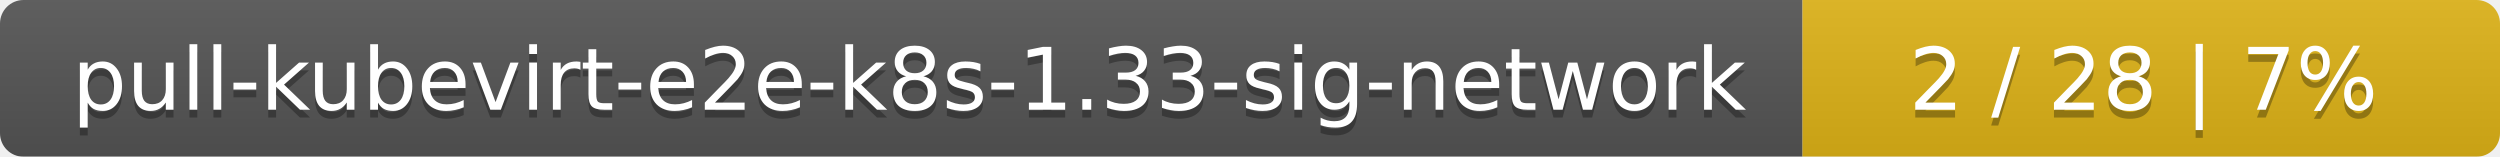
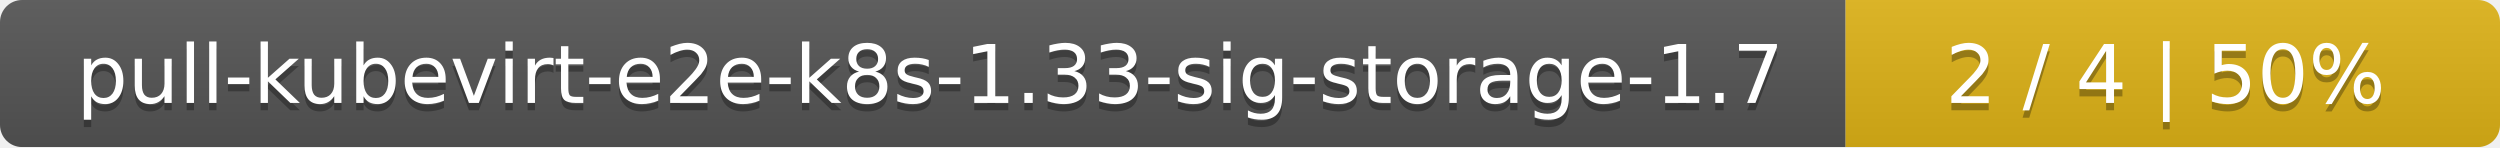
- <svg xmlns="http://www.w3.org/2000/svg" width="319" height="20">
+ <svg xmlns="http://www.w3.org/2000/svg" width="340" height="20">
  <linearGradient id="smooth" x2="0" y2="100%">
    <stop offset="0" stop-color="#bbb" stop-opacity=".1" />
    <stop offset="1" stop-opacity=".1" />
  </linearGradient>
  <mask id="round">
-     <rect width="319" height="20" rx="3" fill="#fff" />
+     <rect width="340" height="20" rx="3" fill="#fff" />
  </mask>
  <g mask="url(#round)">
-     <rect width="230" height="20" fill="#555" />
-     <rect x="230" width="89" height="20" fill="#dfb317" />
-     <rect width="319" height="20" fill="url(#smooth)" />
+     <rect width="251" height="20" fill="#555" />
+     <rect x="251" width="89" height="20" fill="#dfb317" />
+     <rect width="340" height="20" fill="url(#smooth)" />
  </g>
  <g fill="#fff" text-anchor="middle" font-family="DejaVu Sans,Verdana,Geneva,sans-serif" font-size="11">
-     <text x="116" y="15" fill="#010101" fill-opacity=".3">pull-kubevirt-e2e-k8s-1.33-sig-network</text>
-     <text x="116" y="14">pull-kubevirt-e2e-k8s-1.33-sig-network</text>
-     <text x="273.5" y="15" fill="#010101" fill-opacity=".3">2 / 28    |    7%</text>
-     <text x="273.5" y="14">2 / 28    |    7%</text>
+     <text x="126.5" y="15" fill="#010101" fill-opacity=".3">pull-kubevirt-e2e-k8s-1.33-sig-storage-1.7</text>
+     <text x="126.5" y="14">pull-kubevirt-e2e-k8s-1.33-sig-storage-1.7</text>
+     <text x="294.5" y="15" fill="#010101" fill-opacity=".3">2 / 4    |    50%</text>
+     <text x="294.5" y="14">2 / 4    |    50%</text>
  </g>
</svg>
